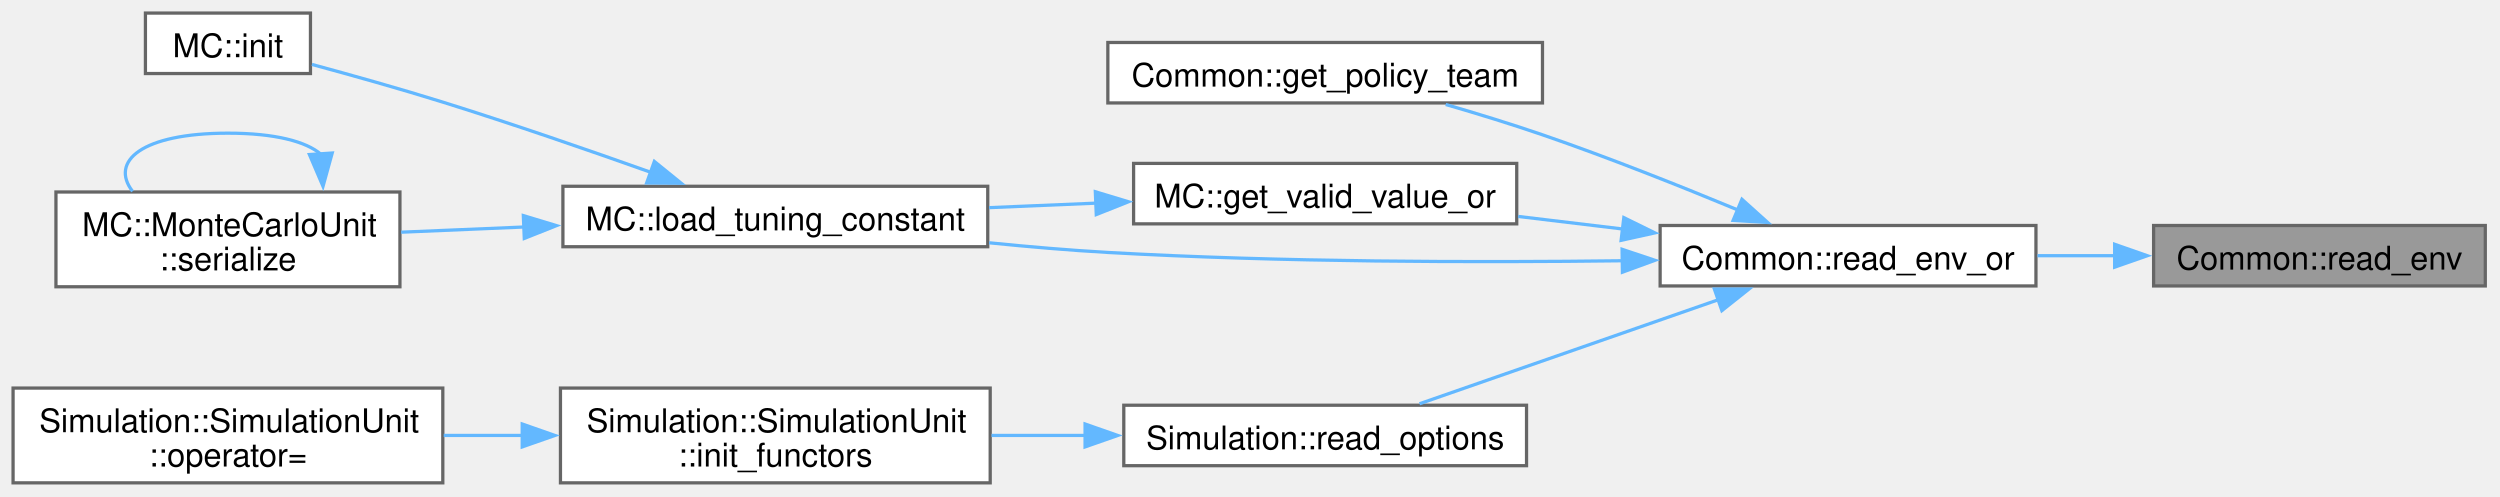
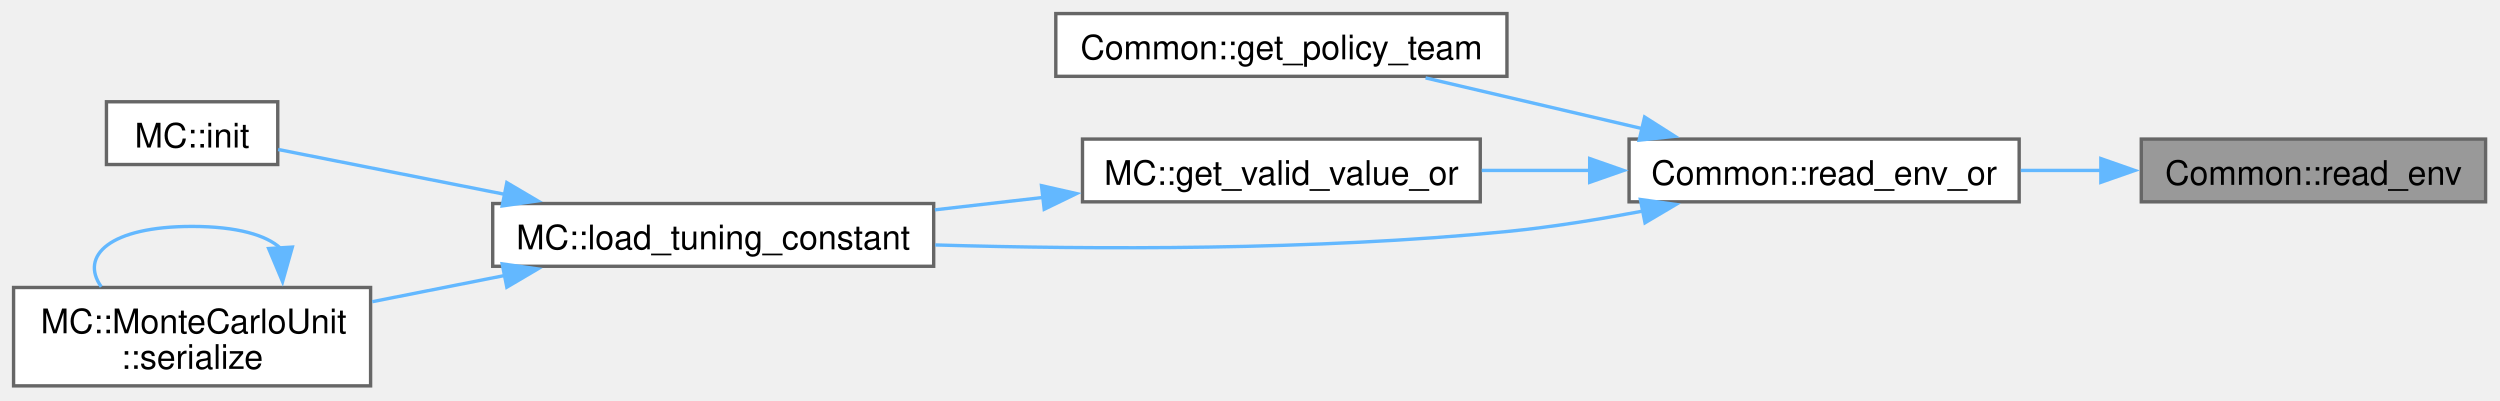
- <svg xmlns="http://www.w3.org/2000/svg" xmlns:xlink="http://www.w3.org/1999/xlink" width="765pt" height="152pt" viewBox="0.00 0.00 765.00 152.00">
-   <g id="graph0" class="graph" transform="scale(1 1) rotate(0) translate(4 147.75)">
+ <svg xmlns="http://www.w3.org/2000/svg" xmlns:xlink="http://www.w3.org/1999/xlink" width="737pt" height="118pt" viewBox="0.00 0.00 737.00 118.00">
+   <g id="graph0" class="graph" transform="scale(1 1) rotate(0) translate(4 113.75)">
    <g id="Node000001" class="node">
      <g id="a_Node000001">
        <a xlink:title="Wrapper arround get_env to get optional envariable.">
-           <polygon fill="#999999" stroke="#666666" points="756.5,-78.75 655,-78.75 655,-60.25 756.5,-60.25 756.5,-78.75" />
-           <text xml:space="preserve" text-anchor="middle" x="705.75" y="-65.25" font-family="Helvetica,sans-Serif" font-size="10.00">Common::read_env</text>
+           <polygon fill="#999999" stroke="#666666" points="728.75,-72.75 627.25,-72.75 627.25,-54.25 728.75,-54.25 728.75,-72.75" />
+           <text xml:space="preserve" text-anchor="middle" x="678" y="-59.25" font-family="Helvetica,sans-Serif" font-size="10.00">Common::read_env</text>
        </a>
      </g>
    </g>
    <g id="Node000002" class="node">
      <g id="a_Node000002">
        <a xlink:href="namespaceCommon.html#a7ca16dc3314f89cd1860091731cd7014" target="_top" xlink:title="Wrapper arround get_env to get envariable with fallback to default.">
-           <polygon fill="white" stroke="#666666" points="619,-78.75 504,-78.75 504,-60.25 619,-60.25 619,-78.75" />
-           <text xml:space="preserve" text-anchor="middle" x="561.5" y="-65.25" font-family="Helvetica,sans-Serif" font-size="10.00">Common::read_env_or</text>
+           <polygon fill="white" stroke="#666666" points="591.25,-72.75 476.25,-72.75 476.25,-54.25 591.25,-54.25 591.25,-72.75" />
+           <text xml:space="preserve" text-anchor="middle" x="533.75" y="-59.25" font-family="Helvetica,sans-Serif" font-size="10.00">Common::read_env_or</text>
        </a>
      </g>
    </g>
    <g id="edge1_Node000001_Node000002" class="edge">
      <g id="a_edge1_Node000001_Node000002">
        <a xlink:title=" ">
-           <path fill="none" stroke="#63b8ff" d="M643.21,-69.5C635.33,-69.5 627.29,-69.5 619.48,-69.5" />
-           <polygon fill="#63b8ff" stroke="#63b8ff" points="643.08,-73 653.08,-69.5 643.08,-66 643.08,-73" />
+           <path fill="none" stroke="#63b8ff" d="M615.46,-63.5C607.58,-63.5 599.54,-63.5 591.73,-63.5" />
+           <polygon fill="#63b8ff" stroke="#63b8ff" points="615.33,-67 625.33,-63.5 615.33,-60 615.33,-67" />
        </a>
      </g>
    </g>
    <g id="Node000003" class="node">
      <g id="a_Node000003">
        <a xlink:href="namespaceCommon.html#ad9c9fe6434c0c09218a2e33e17beee28" target="_top" xlink:title=" ">
-           <polygon fill="white" stroke="#666666" points="468,-134.75 335,-134.75 335,-116.25 468,-116.25 468,-134.75" />
-           <text xml:space="preserve" text-anchor="middle" x="401.5" y="-121.25" font-family="Helvetica,sans-Serif" font-size="10.00">Common::get_policy_team</text>
+           <polygon fill="white" stroke="#666666" points="440.25,-109.75 307.25,-109.75 307.25,-91.25 440.25,-91.25 440.25,-109.75" />
+           <text xml:space="preserve" text-anchor="middle" x="373.75" y="-96.25" font-family="Helvetica,sans-Serif" font-size="10.00">Common::get_policy_team</text>
        </a>
      </g>
    </g>
    <g id="edge2_Node000002_Node000003" class="edge">
      <g id="a_edge2_Node000002_Node000003">
        <a xlink:title=" ">
-           <path fill="none" stroke="#63b8ff" d="M528,-83.41C510.4,-90.71 488.18,-99.56 468,-106.5 458.48,-109.77 448.07,-112.97 438.39,-115.78" />
-           <polygon fill="#63b8ff" stroke="#63b8ff" points="529.03,-86.77 536.91,-79.68 526.33,-80.31 529.03,-86.77" />
+           <path fill="none" stroke="#63b8ff" d="M480.03,-75.85C459.27,-80.71 435.78,-86.21 416.26,-90.78" />
+           <polygon fill="#63b8ff" stroke="#63b8ff" points="480.83,-79.25 489.76,-73.57 479.23,-72.44 480.83,-79.25" />
        </a>
      </g>
    </g>
    <g id="Node000004" class="node">
      <g id="a_Node000004">
        <a xlink:href="namespaceMC.html#a607ded472d094b72eaa4e7d0cc01bce0" target="_top" xlink:title=" ">
-           <polygon fill="white" stroke="#666666" points="460.12,-97.75 342.88,-97.75 342.88,-79.25 460.12,-79.25 460.12,-97.75" />
-           <text xml:space="preserve" text-anchor="middle" x="401.5" y="-84.25" font-family="Helvetica,sans-Serif" font-size="10.00">MC::get_valid_value_or</text>
+           <polygon fill="white" stroke="#666666" points="432.38,-72.75 315.12,-72.75 315.12,-54.25 432.38,-54.25 432.38,-72.75" />
+           <text xml:space="preserve" text-anchor="middle" x="373.75" y="-59.25" font-family="Helvetica,sans-Serif" font-size="10.00">MC::get_valid_value_or</text>
        </a>
      </g>
    </g>
    <g id="edge3_Node000002_Node000004" class="edge">
      <g id="a_edge3_Node000002_Node000004">
        <a xlink:title=" ">
-           <path fill="none" stroke="#63b8ff" d="M492.5,-77.68C481.86,-78.96 470.95,-80.27 460.56,-81.52" />
-           <polygon fill="#63b8ff" stroke="#63b8ff" points="492.89,-81.16 502.4,-76.49 492.06,-74.21 492.89,-81.16" />
+           <path fill="none" stroke="#63b8ff" d="M464.75,-63.5C454.11,-63.5 443.2,-63.5 432.81,-63.5" />
+           <polygon fill="#63b8ff" stroke="#63b8ff" points="464.64,-67 474.64,-63.5 464.64,-60 464.64,-67" />
        </a>
      </g>
    </g>
    <g id="Node000005" class="node">
      <g id="a_Node000005">
        <a xlink:href="namespaceMC.html#a67a8a8fb99f617a67dd3702cd0f0b47f" target="_top" xlink:title=" ">
-           <polygon fill="white" stroke="#666666" points="298.25,-90.75 168.25,-90.75 168.25,-72.25 298.25,-72.25 298.25,-90.75" />
-           <text xml:space="preserve" text-anchor="middle" x="233.25" y="-77.25" font-family="Helvetica,sans-Serif" font-size="10.00">MC::load_tuning_constant</text>
+           <polygon fill="white" stroke="#666666" points="271.25,-53.75 141.25,-53.75 141.25,-35.25 271.25,-35.25 271.25,-53.75" />
+           <text xml:space="preserve" text-anchor="middle" x="206.25" y="-40.25" font-family="Helvetica,sans-Serif" font-size="10.00">MC::load_tuning_constant</text>
        </a>
      </g>
    </g>
    <g id="edge8_Node000002_Node000005" class="edge">
      <g id="a_edge8_Node000002_Node000005">
        <a xlink:title=" ">
-           <path fill="none" stroke="#63b8ff" d="M492.58,-67.96C447.79,-67.4 387.86,-67.51 335,-70.5 323.23,-71.17 310.72,-72.24 298.66,-73.46" />
-           <polygon fill="#63b8ff" stroke="#63b8ff" points="492.36,-71.46 502.41,-68.1 492.46,-64.46 492.36,-71.46" />
-         </a>
-       </g>
-     </g>
-     <g id="Node000008" class="node">
-       <g id="a_Node000008">
-         <a xlink:href="namespaceSimulation.html#ac368de50ad1e634ea2d7ab3410f429ad" target="_top" xlink:title=" ">
-           <polygon fill="white" stroke="#666666" points="463.12,-23.75 339.88,-23.75 339.88,-5.25 463.12,-5.25 463.12,-23.75" />
-           <text xml:space="preserve" text-anchor="middle" x="401.5" y="-10.25" font-family="Helvetica,sans-Serif" font-size="10.00">Simulation::read_options</text>
-         </a>
-       </g>
-     </g>
-     <g id="edge9_Node000002_Node000008" class="edge">
-       <g id="a_edge9_Node000002_Node000008">
-         <a xlink:title=" ">
-           <path fill="none" stroke="#63b8ff" d="M521.89,-56.06C493.57,-46.2 455.78,-33.05 430.37,-24.2" />
-           <polygon fill="#63b8ff" stroke="#63b8ff" points="520.59,-59.31 531.19,-59.3 522.89,-52.7 520.59,-59.31" />
+           <path fill="none" stroke="#63b8ff" d="M480.39,-51.54C467.34,-49.05 453.35,-46.79 440.25,-45.5 383.49,-39.91 318.57,-40.17 271.7,-41.54" />
+           <polygon fill="#63b8ff" stroke="#63b8ff" points="479.58,-54.94 490.07,-53.47 480.95,-48.08 479.58,-54.94" />
        </a>
      </g>
    </g>
    <g id="edge4_Node000004_Node000005" class="edge">
      <g id="a_edge4_Node000004_Node000005">
        <a xlink:title=" ">
-           <path fill="none" stroke="#63b8ff" d="M331.61,-85.6C320.7,-85.14 309.45,-84.67 298.65,-84.21" />
-           <polygon fill="#63b8ff" stroke="#63b8ff" points="331.17,-89.08 341.31,-86.01 331.46,-82.09 331.17,-89.08" />
+           <path fill="none" stroke="#63b8ff" d="M303.54,-55.55C292.96,-54.34 282.07,-53.09 271.6,-51.89" />
+           <polygon fill="#63b8ff" stroke="#63b8ff" points="303.03,-59.02 313.36,-56.68 303.83,-52.06 303.03,-59.02" />
        </a>
      </g>
    </g>
    <g id="Node000006" class="node">
      <g id="a_Node000006">
        <a xlink:href="namespaceMC.html#a321fdcab9f09e8611b6f76b834d4ba4b" target="_top" xlink:title="Helper function to initialize a MonteCarloUnit.">
-           <polygon fill="white" stroke="#666666" points="91,-143.75 40.5,-143.75 40.5,-125.25 91,-125.25 91,-143.75" />
-           <text xml:space="preserve" text-anchor="middle" x="65.75" y="-130.25" font-family="Helvetica,sans-Serif" font-size="10.00">MC::init</text>
+           <polygon fill="white" stroke="#666666" points="77.88,-83.75 27.38,-83.75 27.38,-65.25 77.88,-65.25 77.88,-83.75" />
+           <text xml:space="preserve" text-anchor="middle" x="52.62" y="-70.25" font-family="Helvetica,sans-Serif" font-size="10.00">MC::init</text>
        </a>
      </g>
    </g>
    <g id="edge5_Node000005_Node000006" class="edge">
      <g id="a_edge5_Node000005_Node000006">
        <a xlink:title=" ">
-           <path fill="none" stroke="#63b8ff" d="M195.29,-94.97C176.32,-101.72 152.78,-109.85 131.5,-116.5 118.36,-120.6 103.57,-124.75 91.45,-128.03" />
-           <polygon fill="#63b8ff" stroke="#63b8ff" points="196.23,-98.35 204.46,-91.68 193.87,-91.76 196.23,-98.35" />
+           <path fill="none" stroke="#63b8ff" d="M144.76,-56.47C121.4,-61.09 96.02,-66.11 77.99,-69.68" />
+           <polygon fill="#63b8ff" stroke="#63b8ff" points="145.41,-59.91 154.54,-54.53 144.05,-53.04 145.41,-59.91" />
        </a>
      </g>
    </g>
    <g id="Node000007" class="node">
      <g id="a_Node000007">
        <a xlink:href="structMC_1_1MonteCarloUnit.html#a98a680cfc3356b197d4cd8fd453e0a17" target="_top" xlink:title=" ">
-           <polygon fill="white" stroke="#666666" points="118.38,-89 13.12,-89 13.12,-60 118.38,-60 118.38,-89" />
-           <text xml:space="preserve" text-anchor="start" x="21.12" y="-75.5" font-family="Helvetica,sans-Serif" font-size="10.00">MC::MonteCarloUnit</text>
-           <text xml:space="preserve" text-anchor="middle" x="65.75" y="-65" font-family="Helvetica,sans-Serif" font-size="10.00">::serialize</text>
+           <polygon fill="white" stroke="#666666" points="105.25,-29 0,-29 0,0 105.25,0 105.25,-29" />
+           <text xml:space="preserve" text-anchor="start" x="8" y="-15.5" font-family="Helvetica,sans-Serif" font-size="10.00">MC::MonteCarloUnit</text>
+           <text xml:space="preserve" text-anchor="middle" x="52.62" y="-5" font-family="Helvetica,sans-Serif" font-size="10.00">::serialize</text>
        </a>
      </g>
    </g>
    <g id="edge6_Node000005_Node000007" class="edge">
      <g id="a_edge6_Node000005_Node000007">
        <a xlink:title=" ">
-           <path fill="none" stroke="#63b8ff" d="M156.63,-78.3C143.82,-77.76 130.78,-77.21 118.76,-76.7" />
-           <polygon fill="#63b8ff" stroke="#63b8ff" points="156.14,-81.78 166.28,-78.71 156.43,-74.79 156.14,-81.78" />
+           <path fill="none" stroke="#63b8ff" d="M144.85,-32.55C131.91,-29.99 118.34,-27.3 105.74,-24.81" />
+           <polygon fill="#63b8ff" stroke="#63b8ff" points="144.05,-35.96 154.54,-34.47 145.41,-29.09 144.05,-35.96" />
        </a>
      </g>
    </g>
    <g id="edge7_Node000007_Node000007" class="edge">
      <g id="a_edge7_Node000007_Node000007">
        <a xlink:title=" ">
-           <path fill="none" stroke="#63b8ff" d="M94.18,-100.56C89.72,-104.41 80.24,-107 65.75,-107 39.25,-107 29.52,-98.32 36.56,-89.21" />
-           <polygon fill="#63b8ff" stroke="#63b8ff" points="97.66,-100.93 94.84,-90.72 90.68,-100.46 97.66,-100.93" />
-         </a>
-       </g>
-     </g>
-     <g id="Node000009" class="node">
-       <g id="a_Node000009">
-         <a xlink:href="classSimulation_1_1SimulationUnit.html#a50e613289a3b6ca1abea7173e3eac01e" target="_top" xlink:title=" ">
-           <polygon fill="white" stroke="#666666" points="299,-29 167.5,-29 167.5,0 299,0 299,-29" />
-           <text xml:space="preserve" text-anchor="start" x="175.5" y="-15.5" font-family="Helvetica,sans-Serif" font-size="10.00">Simulation::SimulationUnit</text>
-           <text xml:space="preserve" text-anchor="middle" x="233.25" y="-5" font-family="Helvetica,sans-Serif" font-size="10.00">::init_functors</text>
-         </a>
-       </g>
-     </g>
-     <g id="edge10_Node000008_Node000009" class="edge">
-       <g id="a_edge10_Node000008_Node000009">
-         <a xlink:title=" ">
-           <path fill="none" stroke="#63b8ff" d="M328.04,-14.5C318.52,-14.5 308.8,-14.5 299.4,-14.5" />
-           <polygon fill="#63b8ff" stroke="#63b8ff" points="328.03,-18 338.03,-14.5 328.03,-11 328.03,-18" />
-         </a>
-       </g>
-     </g>
-     <g id="Node000010" class="node">
-       <g id="a_Node000010">
-         <a xlink:href="classSimulation_1_1SimulationUnit.html#a255b9ef06424a104581e8aab290e8281" target="_top" xlink:title=" ">
-           <polygon fill="white" stroke="#666666" points="131.5,-29 0,-29 0,0 131.5,0 131.5,-29" />
-           <text xml:space="preserve" text-anchor="start" x="8" y="-15.5" font-family="Helvetica,sans-Serif" font-size="10.00">Simulation::SimulationUnit</text>
-           <text xml:space="preserve" text-anchor="middle" x="65.75" y="-5" font-family="Helvetica,sans-Serif" font-size="10.00">::operator=</text>
-         </a>
-       </g>
-     </g>
-     <g id="edge11_Node000009_Node000010" class="edge">
-       <g id="a_edge11_Node000009_Node000010">
-         <a xlink:title=" ">
-           <path fill="none" stroke="#63b8ff" d="M155.97,-14.5C147.88,-14.5 139.71,-14.5 131.77,-14.5" />
-           <polygon fill="#63b8ff" stroke="#63b8ff" points="155.8,-18 165.8,-14.5 155.8,-11 155.8,-18" />
+           <path fill="none" stroke="#63b8ff" d="M78.7,-40.56C74.61,-44.41 65.92,-47 52.62,-47 28.32,-47 19.4,-38.32 25.85,-29.21" />
+           <polygon fill="#63b8ff" stroke="#63b8ff" points="82.18,-40.91 79.3,-30.72 75.2,-40.48 82.18,-40.91" />
        </a>
      </g>
    </g>
  </g>
</svg>
